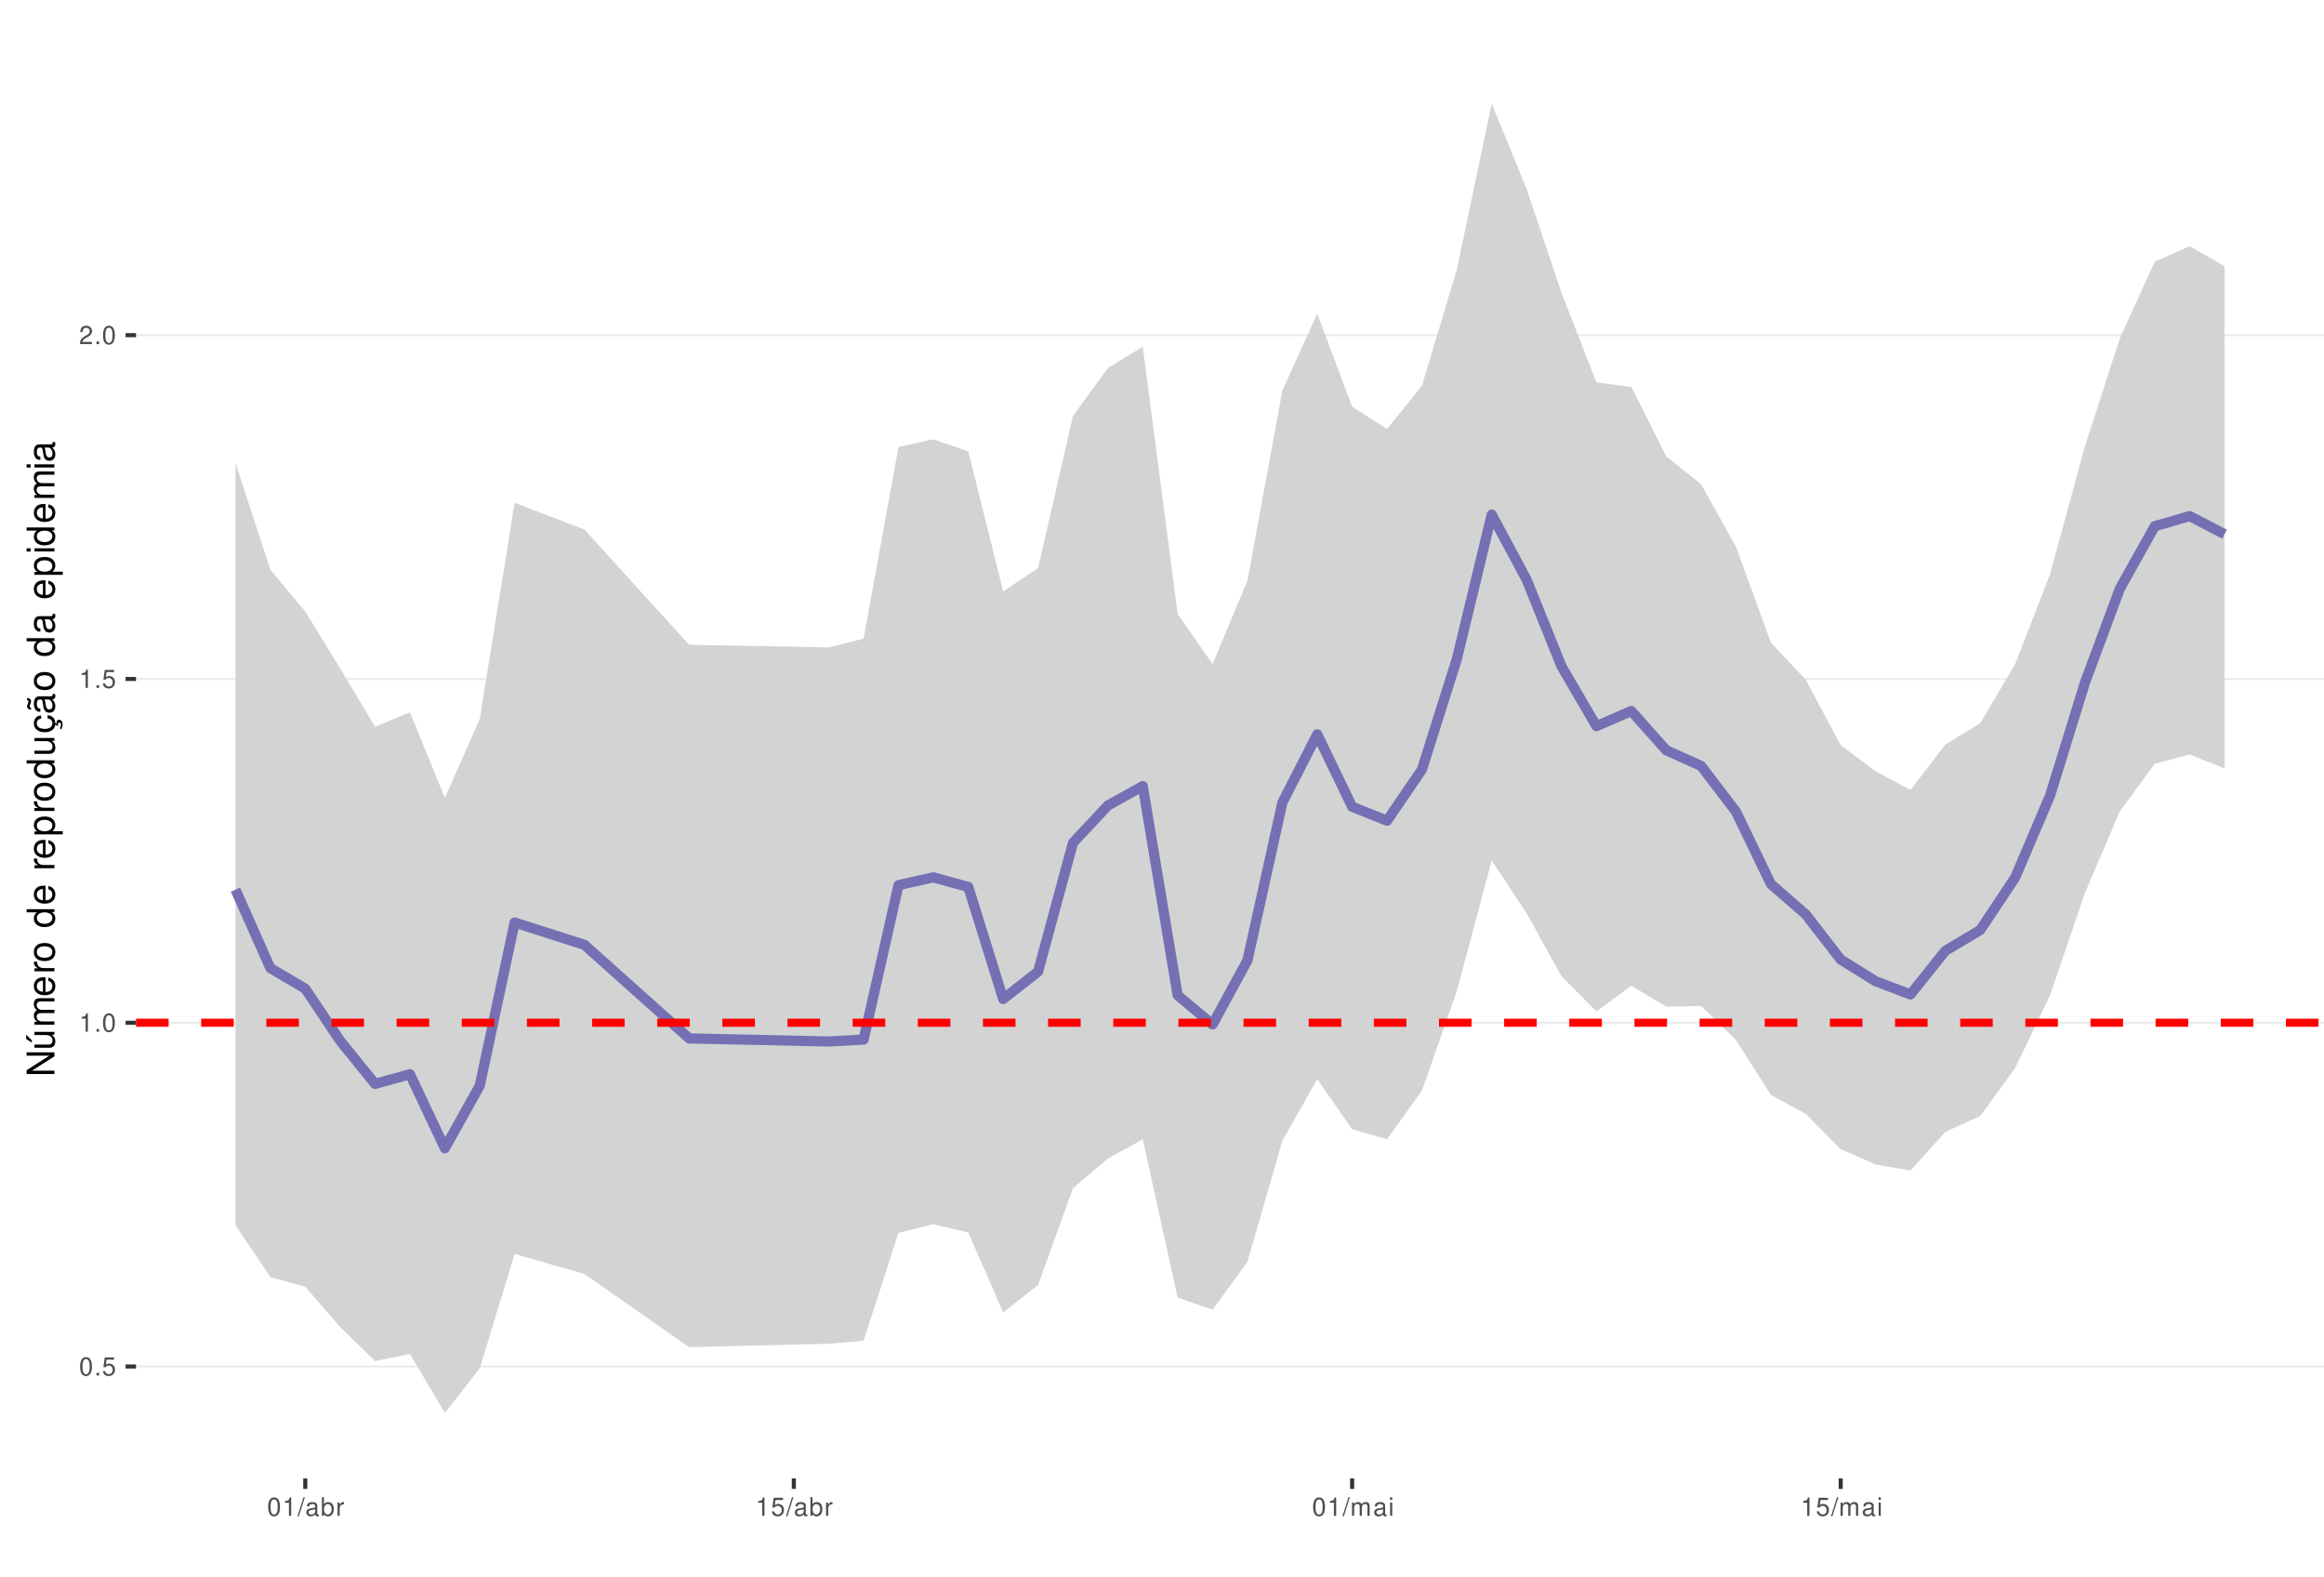
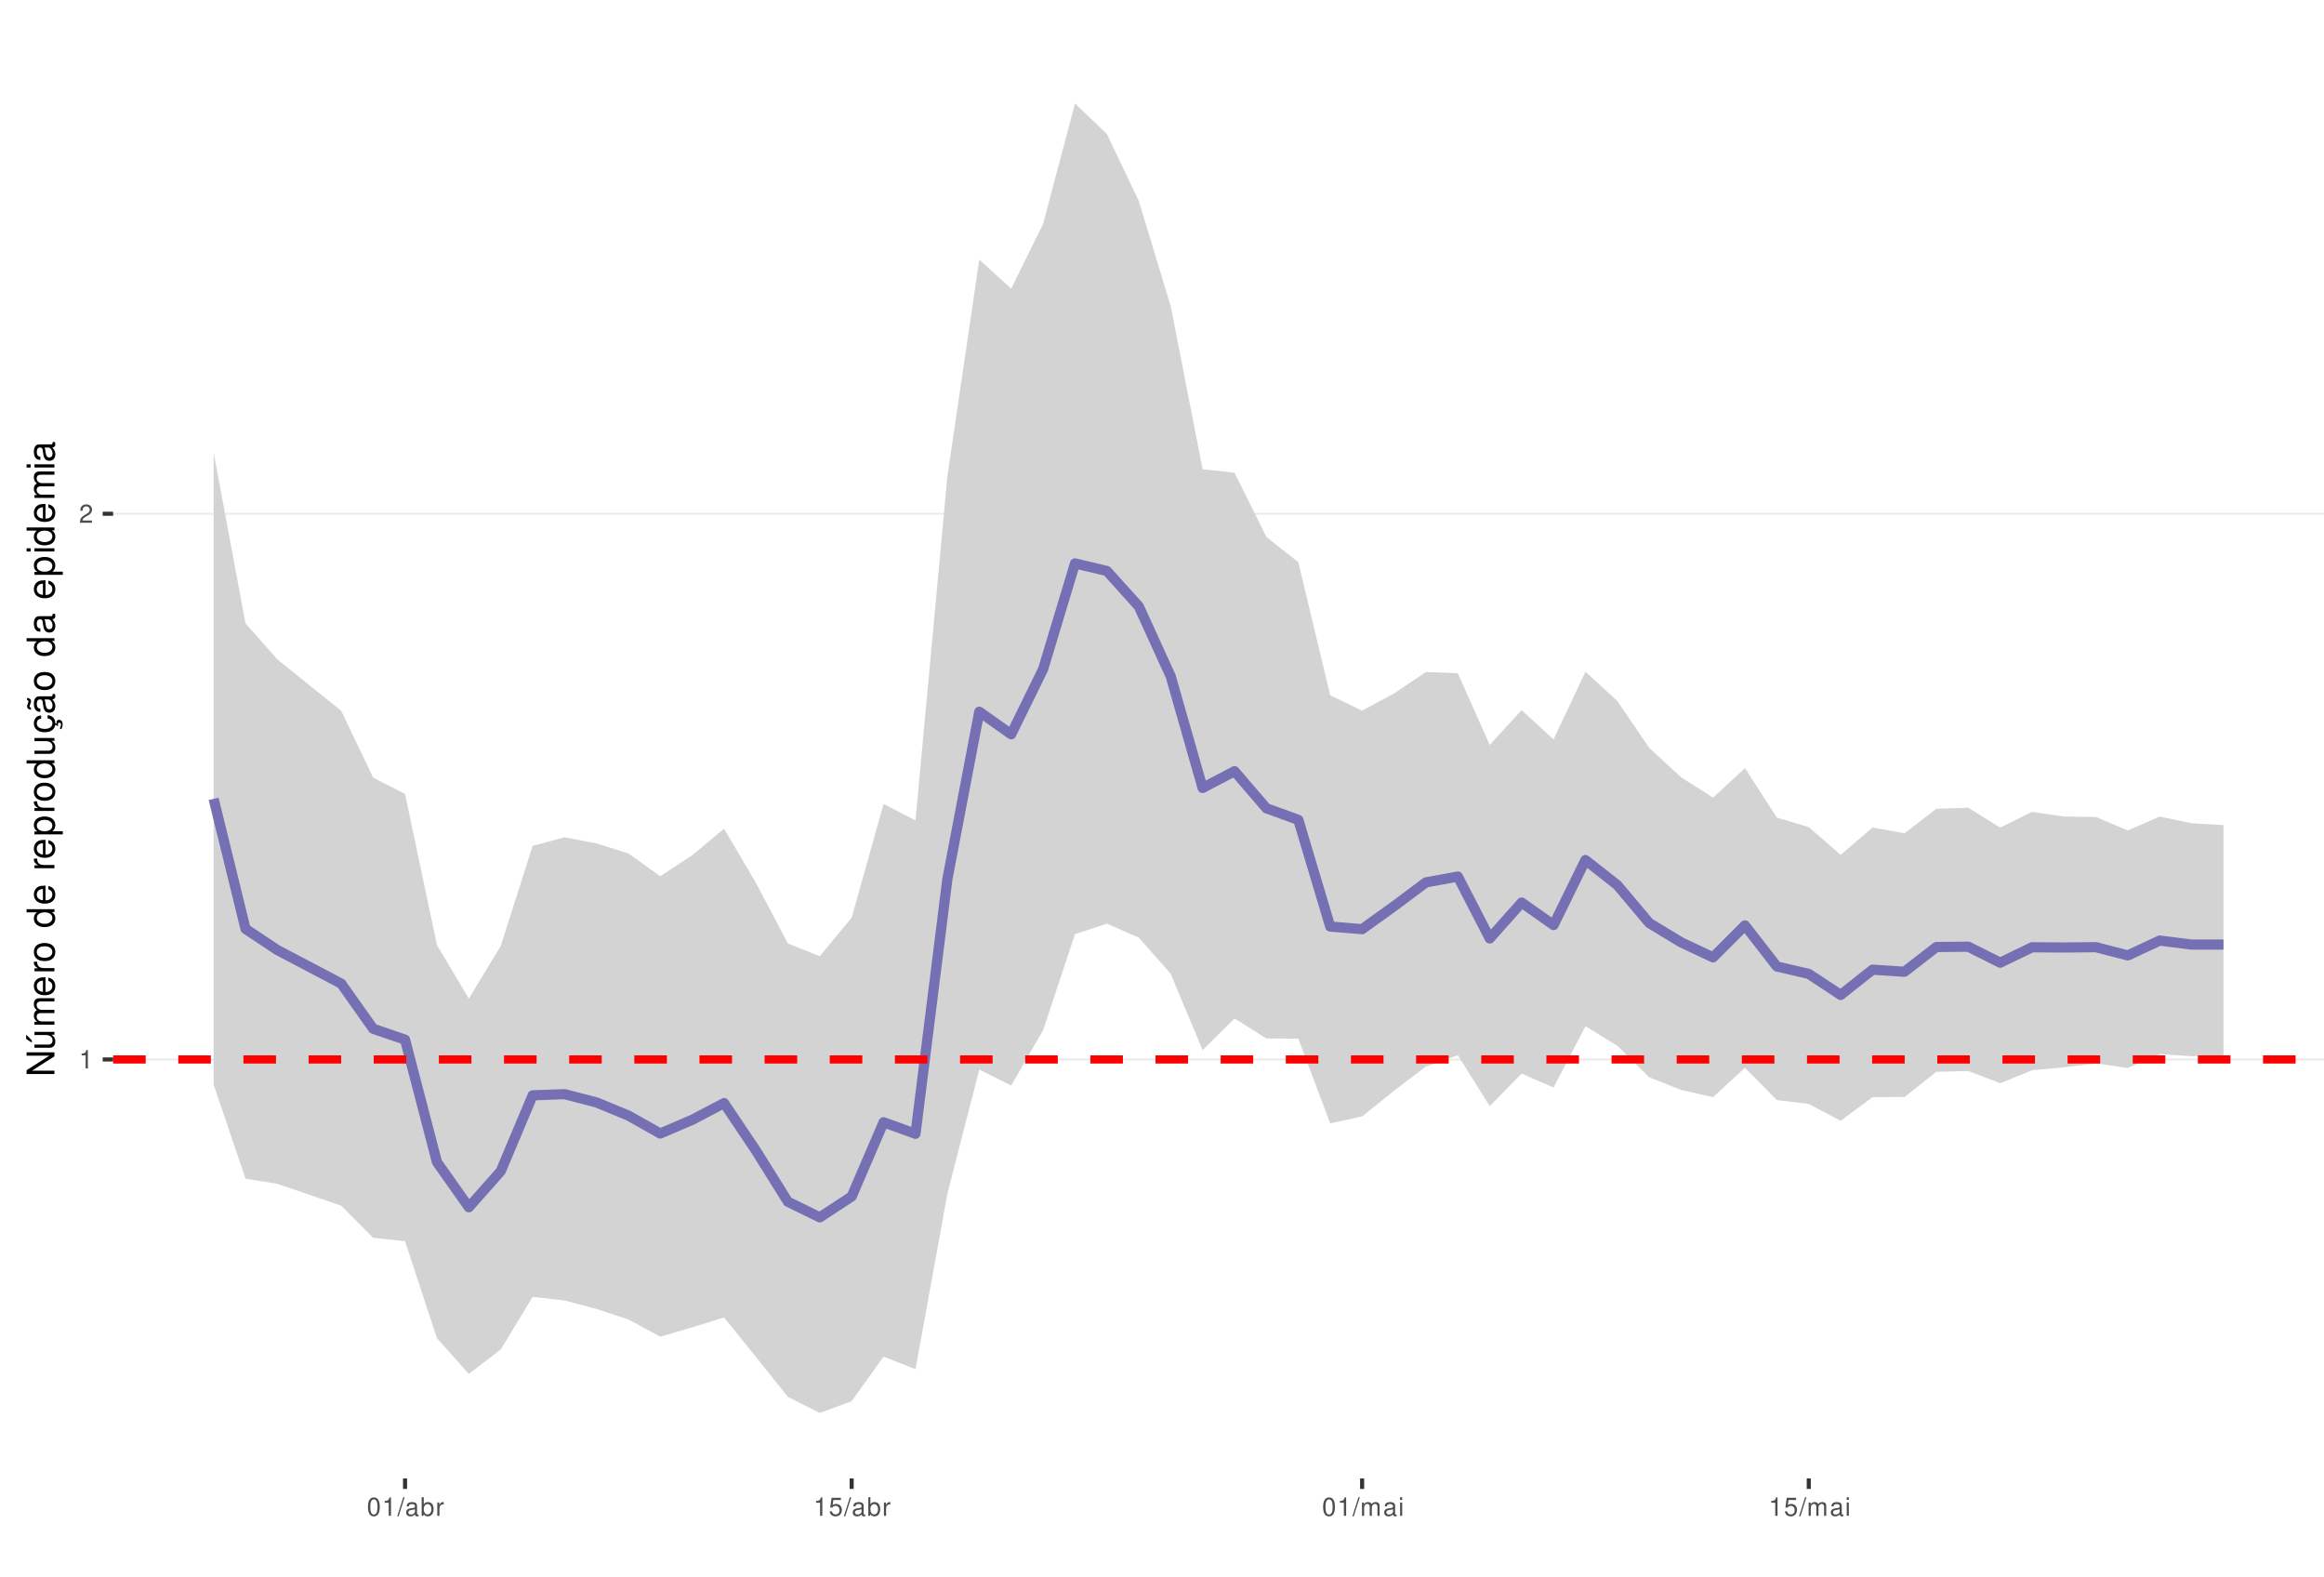
<svg xmlns="http://www.w3.org/2000/svg" xmlns:xlink="http://www.w3.org/1999/xlink" width="609pt" height="413pt" viewBox="0 0 609 413" version="1.1">
  <defs>
    <g>
      <symbol overflow="visible" id="glyph0-0">
        <path style="stroke:none;" d="" />
      </symbol>
      <symbol overflow="visible" id="glyph0-1">
+         <path style="stroke:none;" d="M 1.719 -3.422 L 1.719 0 L 2.312 0 L 2.312 -4.812 L 1.922 -4.812 C 1.719 -4.078 1.578 -3.969 0.672 -3.859 L 0.672 -3.422 Z M 1.719 -3.422 " />
+       </symbol>
+       <symbol overflow="visible" id="glyph0-2">
+         <path style="stroke:none;" d="M 3.375 -0.578 L 0.891 -0.578 C 0.938 -0.984 1.156 -1.234 1.734 -1.578 L 2.406 -1.953 C 3.062 -2.328 3.406 -2.812 3.406 -3.406 C 3.406 -3.812 3.234 -4.188 2.969 -4.438 C 2.688 -4.688 2.344 -4.812 1.891 -4.812 C 1.297 -4.812 0.844 -4.594 0.578 -4.188 C 0.422 -3.938 0.344 -3.641 0.328 -3.141 L 0.922 -3.141 C 0.938 -3.469 0.984 -3.672 1.062 -3.828 C 1.219 -4.125 1.516 -4.297 1.875 -4.297 C 2.406 -4.297 2.797 -3.906 2.797 -3.391 C 2.797 -3.016 2.578 -2.672 2.156 -2.438 L 1.547 -2.078 C 0.562 -1.516 0.281 -1.062 0.219 0 L 3.375 0 Z M 3.375 -0.578 " />
+       </symbol>
+       <symbol overflow="visible" id="glyph0-3">
        <path style="stroke:none;" d="M 1.828 -4.812 C 1.391 -4.812 0.984 -4.609 0.75 -4.281 C 0.438 -3.859 0.281 -3.219 0.281 -2.328 C 0.281 -0.703 0.812 0.156 1.828 0.156 C 2.828 0.156 3.375 -0.703 3.375 -2.297 C 3.375 -3.219 3.234 -3.844 2.922 -4.281 C 2.672 -4.625 2.281 -4.812 1.828 -4.812 Z M 1.828 -4.297 C 2.469 -4.297 2.781 -3.641 2.781 -2.344 C 2.781 -0.969 2.469 -0.328 1.812 -0.328 C 1.203 -0.328 0.891 -1 0.891 -2.328 C 0.891 -3.641 1.203 -4.297 1.828 -4.297 Z M 1.828 -4.297 " />
      </symbol>
-       <symbol overflow="visible" id="glyph0-2">
-         <path style="stroke:none;" d="M 1.266 -0.688 L 0.578 -0.688 L 0.578 0 L 1.266 0 Z M 1.266 -0.688 " />
+       <symbol overflow="visible" id="glyph0-4">
+         <path style="stroke:none;" d="M 1.531 -4.859 L -0.047 0.141 L 0.312 0.141 L 1.891 -4.859 Z M 1.531 -4.859 " />
      </symbol>
-       <symbol overflow="visible" id="glyph0-3">
+       <symbol overflow="visible" id="glyph0-5">
+         <path style="stroke:none;" d="M 3.562 -0.328 C 3.5 -0.312 3.469 -0.312 3.438 -0.312 C 3.25 -0.312 3.141 -0.406 3.141 -0.578 L 3.141 -2.641 C 3.141 -3.25 2.688 -3.594 1.828 -3.594 C 1.312 -3.594 0.906 -3.438 0.672 -3.188 C 0.516 -3 0.453 -2.797 0.438 -2.453 L 0.984 -2.453 C 1.031 -2.875 1.297 -3.078 1.812 -3.078 C 2.312 -3.078 2.594 -2.891 2.594 -2.562 L 2.594 -2.406 C 2.578 -2.172 2.469 -2.078 2.016 -2.031 C 1.219 -1.922 1.109 -1.891 0.891 -1.812 C 0.484 -1.641 0.281 -1.328 0.281 -0.875 C 0.281 -0.25 0.719 0.156 1.422 0.156 C 1.859 0.156 2.219 0 2.609 -0.359 C 2.656 0 2.828 0.156 3.188 0.156 C 3.297 0.156 3.375 0.141 3.562 0.094 Z M 2.594 -1.094 C 2.594 -0.906 2.531 -0.797 2.375 -0.641 C 2.141 -0.438 1.875 -0.328 1.547 -0.328 C 1.109 -0.328 0.859 -0.547 0.859 -0.891 C 0.859 -1.266 1.094 -1.438 1.703 -1.531 C 2.297 -1.609 2.406 -1.641 2.594 -1.719 Z M 2.594 -1.094 " />
+       </symbol>
+       <symbol overflow="visible" id="glyph0-6">
+         <path style="stroke:none;" d="M 0.359 -4.859 L 0.359 0 L 0.859 0 L 0.859 -0.453 C 1.125 -0.047 1.484 0.156 1.969 0.156 C 2.875 0.156 3.484 -0.594 3.484 -1.75 C 3.484 -2.891 2.922 -3.594 1.984 -3.594 C 1.516 -3.594 1.172 -3.406 0.906 -3.016 L 0.906 -4.859 Z M 1.891 -3.062 C 2.5 -3.062 2.906 -2.531 2.906 -1.703 C 2.906 -0.906 2.484 -0.359 1.891 -0.359 C 1.297 -0.359 0.906 -0.906 0.906 -1.719 C 0.906 -2.531 1.297 -3.062 1.891 -3.062 Z M 1.891 -3.062 " />
+       </symbol>
+       <symbol overflow="visible" id="glyph0-7">
+         <path style="stroke:none;" d="M 0.453 -3.484 L 0.453 0 L 1.016 0 L 1.016 -1.812 C 1.031 -2.656 1.375 -3.016 2.141 -3 L 2.141 -3.562 C 2.047 -3.578 1.984 -3.594 1.922 -3.594 C 1.562 -3.594 1.297 -3.375 0.969 -2.859 L 0.969 -3.484 Z M 0.453 -3.484 " />
+       </symbol>
+       <symbol overflow="visible" id="glyph0-8">
        <path style="stroke:none;" d="M 3.172 -4.719 L 0.734 -4.719 L 0.375 -2.156 L 0.922 -2.156 C 1.188 -2.469 1.422 -2.594 1.797 -2.594 C 2.422 -2.594 2.812 -2.156 2.812 -1.453 C 2.812 -0.781 2.422 -0.359 1.781 -0.359 C 1.266 -0.359 0.953 -0.625 0.812 -1.156 L 0.234 -1.156 C 0.312 -0.766 0.375 -0.578 0.516 -0.406 C 0.781 -0.047 1.266 0.156 1.797 0.156 C 2.75 0.156 3.422 -0.547 3.422 -1.531 C 3.422 -2.469 2.797 -3.109 1.891 -3.109 C 1.562 -3.109 1.297 -3.016 1.016 -2.828 L 1.203 -4.141 L 3.172 -4.141 Z M 3.172 -4.719 " />
      </symbol>
-       <symbol overflow="visible" id="glyph0-4">
-         <path style="stroke:none;" d="M 1.719 -3.422 L 1.719 0 L 2.312 0 L 2.312 -4.812 L 1.922 -4.812 C 1.719 -4.078 1.578 -3.969 0.672 -3.859 L 0.672 -3.422 Z M 1.719 -3.422 " />
-       </symbol>
-       <symbol overflow="visible" id="glyph0-5">
-         <path style="stroke:none;" d="M 3.375 -0.578 L 0.891 -0.578 C 0.938 -0.984 1.156 -1.234 1.734 -1.578 L 2.406 -1.953 C 3.062 -2.328 3.406 -2.812 3.406 -3.406 C 3.406 -3.812 3.234 -4.188 2.969 -4.438 C 2.688 -4.688 2.344 -4.812 1.891 -4.812 C 1.297 -4.812 0.844 -4.594 0.578 -4.188 C 0.422 -3.938 0.344 -3.641 0.328 -3.141 L 0.922 -3.141 C 0.938 -3.469 0.984 -3.672 1.062 -3.828 C 1.219 -4.125 1.516 -4.297 1.875 -4.297 C 2.406 -4.297 2.797 -3.906 2.797 -3.391 C 2.797 -3.016 2.578 -2.672 2.156 -2.438 L 1.547 -2.078 C 0.562 -1.516 0.281 -1.062 0.219 0 L 3.375 0 Z M 3.375 -0.578 " />
-       </symbol>
-       <symbol overflow="visible" id="glyph0-6">
-         <path style="stroke:none;" d="M 1.531 -4.859 L -0.047 0.141 L 0.312 0.141 L 1.891 -4.859 Z M 1.531 -4.859 " />
-       </symbol>
-       <symbol overflow="visible" id="glyph0-7">
-         <path style="stroke:none;" d="M 3.562 -0.328 C 3.5 -0.312 3.469 -0.312 3.438 -0.312 C 3.25 -0.312 3.141 -0.406 3.141 -0.578 L 3.141 -2.641 C 3.141 -3.25 2.688 -3.594 1.828 -3.594 C 1.312 -3.594 0.906 -3.438 0.672 -3.188 C 0.516 -3 0.453 -2.797 0.438 -2.453 L 0.984 -2.453 C 1.031 -2.875 1.297 -3.078 1.812 -3.078 C 2.312 -3.078 2.594 -2.891 2.594 -2.562 L 2.594 -2.406 C 2.578 -2.172 2.469 -2.078 2.016 -2.031 C 1.219 -1.922 1.109 -1.891 0.891 -1.812 C 0.484 -1.641 0.281 -1.328 0.281 -0.875 C 0.281 -0.25 0.719 0.156 1.422 0.156 C 1.859 0.156 2.219 0 2.609 -0.359 C 2.656 0 2.828 0.156 3.188 0.156 C 3.297 0.156 3.375 0.141 3.562 0.094 Z M 2.594 -1.094 C 2.594 -0.906 2.531 -0.797 2.375 -0.641 C 2.141 -0.438 1.875 -0.328 1.547 -0.328 C 1.109 -0.328 0.859 -0.547 0.859 -0.891 C 0.859 -1.266 1.094 -1.438 1.703 -1.531 C 2.297 -1.609 2.406 -1.641 2.594 -1.719 Z M 2.594 -1.094 " />
-       </symbol>
-       <symbol overflow="visible" id="glyph0-8">
-         <path style="stroke:none;" d="M 0.359 -4.859 L 0.359 0 L 0.859 0 L 0.859 -0.453 C 1.125 -0.047 1.484 0.156 1.969 0.156 C 2.875 0.156 3.484 -0.594 3.484 -1.75 C 3.484 -2.891 2.922 -3.594 1.984 -3.594 C 1.516 -3.594 1.172 -3.406 0.906 -3.016 L 0.906 -4.859 Z M 1.891 -3.062 C 2.5 -3.062 2.906 -2.531 2.906 -1.703 C 2.906 -0.906 2.484 -0.359 1.891 -0.359 C 1.297 -0.359 0.906 -0.906 0.906 -1.719 C 0.906 -2.531 1.297 -3.062 1.891 -3.062 Z M 1.891 -3.062 " />
-       </symbol>
      <symbol overflow="visible" id="glyph0-9">
-         <path style="stroke:none;" d="M 0.453 -3.484 L 0.453 0 L 1.016 0 L 1.016 -1.812 C 1.031 -2.656 1.375 -3.016 2.141 -3 L 2.141 -3.562 C 2.047 -3.578 1.984 -3.594 1.922 -3.594 C 1.562 -3.594 1.297 -3.375 0.969 -2.859 L 0.969 -3.484 Z M 0.453 -3.484 " />
+         <path style="stroke:none;" d="M 0.469 -3.484 L 0.469 0 L 1.031 0 L 1.031 -2.188 C 1.031 -2.703 1.391 -3.109 1.844 -3.109 C 2.25 -3.109 2.484 -2.844 2.484 -2.406 L 2.484 0 L 3.047 0 L 3.047 -2.188 C 3.047 -2.703 3.422 -3.109 3.875 -3.109 C 4.266 -3.109 4.516 -2.844 4.516 -2.406 L 4.516 0 L 5.078 0 L 5.078 -2.609 C 5.078 -3.234 4.719 -3.594 4.062 -3.594 C 3.594 -3.594 3.312 -3.453 2.984 -3.062 C 2.781 -3.422 2.5 -3.594 2.047 -3.594 C 1.578 -3.594 1.266 -3.422 0.984 -3 L 0.984 -3.484 Z M 0.469 -3.484 " />
      </symbol>
      <symbol overflow="visible" id="glyph0-10">
-         <path style="stroke:none;" d="M 0.469 -3.484 L 0.469 0 L 1.031 0 L 1.031 -2.188 C 1.031 -2.703 1.391 -3.109 1.844 -3.109 C 2.25 -3.109 2.484 -2.844 2.484 -2.406 L 2.484 0 L 3.047 0 L 3.047 -2.188 C 3.047 -2.703 3.422 -3.109 3.875 -3.109 C 4.266 -3.109 4.516 -2.844 4.516 -2.406 L 4.516 0 L 5.078 0 L 5.078 -2.609 C 5.078 -3.234 4.719 -3.594 4.062 -3.594 C 3.594 -3.594 3.312 -3.453 2.984 -3.062 C 2.781 -3.422 2.5 -3.594 2.047 -3.594 C 1.578 -3.594 1.266 -3.422 0.984 -3 L 0.984 -3.484 Z M 0.469 -3.484 " />
-       </symbol>
-       <symbol overflow="visible" id="glyph0-11">
        <path style="stroke:none;" d="M 1 -3.484 L 0.453 -3.484 L 0.453 0 L 1 0 Z M 1 -4.859 L 0.438 -4.859 L 0.438 -4.156 L 1 -4.156 Z M 1 -4.859 " />
      </symbol>
      <symbol overflow="visible" id="glyph1-0">
        <path style="stroke:none;" d="" />
      </symbol>
      <symbol overflow="visible" id="glyph1-1">
        <path style="stroke:none;" d="M -7.297 -6.453 L -7.297 -5.578 L -1.328 -5.578 L -7.297 -1.766 L -7.297 -0.766 L 0 -0.766 L 0 -1.641 L -5.906 -1.641 L 0 -5.406 L 0 -6.453 Z M -7.297 -6.453 " />
      </symbol>
      <symbol overflow="visible" id="glyph1-2">
        <path style="stroke:none;" d="M 0 -4.812 L -5.234 -4.812 L -5.234 -3.984 L -2.266 -3.984 C -1.203 -3.984 -0.5 -3.438 -0.5 -2.562 C -0.5 -1.906 -0.906 -1.484 -1.531 -1.484 L -5.234 -1.484 L -5.234 -0.656 L -1.203 -0.656 C -0.328 -0.656 0.234 -1.297 0.234 -2.312 C 0.234 -3.094 -0.047 -3.578 -0.734 -4.062 L 0 -4.062 Z M -7.406 -2.953 L -5.922 -2 L -5.922 -2.594 L -7.406 -4.094 Z M -7.406 -2.953 " />
      </symbol>
      <symbol overflow="visible" id="glyph1-3">
        <path style="stroke:none;" d="M -5.234 -0.703 L 0 -0.703 L 0 -1.547 L -3.297 -1.547 C -4.047 -1.547 -4.656 -2.094 -4.656 -2.766 C -4.656 -3.391 -4.281 -3.734 -3.609 -3.734 L 0 -3.734 L 0 -4.578 L -3.297 -4.578 C -4.047 -4.578 -4.656 -5.125 -4.656 -5.812 C -4.656 -6.422 -4.266 -6.781 -3.609 -6.781 L 0 -6.781 L 0 -7.625 L -3.938 -7.625 C -4.875 -7.625 -5.391 -7.078 -5.391 -6.094 C -5.391 -5.406 -5.188 -4.984 -4.594 -4.484 C -5.156 -4.188 -5.391 -3.766 -5.391 -3.078 C -5.391 -2.375 -5.125 -1.906 -4.5 -1.469 L -5.234 -1.469 Z M -5.234 -0.703 " />
      </symbol>
      <symbol overflow="visible" id="glyph1-4">
        <path style="stroke:none;" d="M -2.344 -5.125 C -3.141 -5.125 -3.625 -5.062 -4.016 -4.922 C -4.875 -4.578 -5.391 -3.781 -5.391 -2.797 C -5.391 -1.344 -4.281 -0.406 -2.547 -0.406 C -0.812 -0.406 0.234 -1.297 0.234 -2.781 C 0.234 -3.984 -0.453 -4.812 -1.594 -5.016 L -1.594 -4.188 C -0.906 -3.953 -0.547 -3.484 -0.547 -2.812 C -0.547 -2.281 -0.781 -1.828 -1.219 -1.547 C -1.516 -1.344 -1.812 -1.281 -2.344 -1.266 Z M -3.016 -1.297 C -3.984 -1.359 -4.625 -1.953 -4.625 -2.797 C -4.625 -3.641 -3.953 -4.234 -3.016 -4.234 Z M -3.016 -1.297 " />
      </symbol>
      <symbol overflow="visible" id="glyph1-5">
        <path style="stroke:none;" d="M -5.234 -0.688 L 0 -0.688 L 0 -1.531 L -2.719 -1.531 C -3.984 -1.547 -4.547 -2.062 -4.516 -3.203 L -5.359 -3.203 C -5.375 -3.062 -5.391 -2.984 -5.391 -2.891 C -5.391 -2.344 -5.062 -1.938 -4.297 -1.453 L -5.234 -1.453 Z M -5.234 -0.688 " />
      </symbol>
      <symbol overflow="visible" id="glyph1-6">
        <path style="stroke:none;" d="M -5.391 -2.719 C -5.391 -1.234 -4.344 -0.359 -2.578 -0.359 C -0.812 -0.359 0.234 -1.234 0.234 -2.734 C 0.234 -4.203 -0.812 -5.094 -2.547 -5.094 C -4.359 -5.094 -5.391 -4.234 -5.391 -2.719 Z M -4.625 -2.734 C -4.625 -3.672 -3.844 -4.234 -2.547 -4.234 C -1.312 -4.234 -0.547 -3.656 -0.547 -2.734 C -0.547 -1.797 -1.312 -1.234 -2.578 -1.234 C -3.844 -1.234 -4.625 -1.797 -4.625 -2.734 Z M -4.625 -2.734 " />
      </symbol>
      <symbol overflow="visible" id="glyph1-7">
        <path style="stroke:none;" d="" />
      </symbol>
      <symbol overflow="visible" id="glyph1-8">
        <path style="stroke:none;" d="M -7.297 -4.953 L -7.297 -4.125 L -4.578 -4.125 C -5.109 -3.766 -5.391 -3.203 -5.391 -2.516 C -5.391 -1.156 -4.297 -0.266 -2.625 -0.266 C -0.859 -0.266 0.234 -1.125 0.234 -2.547 C 0.234 -3.266 -0.047 -3.766 -0.688 -4.203 L 0 -4.203 L 0 -4.953 Z M -4.609 -2.656 C -4.609 -3.547 -3.812 -4.125 -2.562 -4.125 C -1.344 -4.125 -0.547 -3.547 -0.547 -2.656 C -0.547 -1.734 -1.359 -1.125 -2.578 -1.125 C -3.797 -1.125 -4.609 -1.734 -4.609 -2.656 Z M -4.609 -2.656 " />
      </symbol>
      <symbol overflow="visible" id="glyph1-9">
        <path style="stroke:none;" d="M 2.188 -0.547 L 2.188 -1.375 L -0.547 -1.375 C -0.016 -1.812 0.234 -2.312 0.234 -2.984 C 0.234 -4.344 -0.859 -5.234 -2.531 -5.234 C -4.297 -5.234 -5.391 -4.375 -5.391 -2.984 C -5.391 -2.266 -5.062 -1.703 -4.453 -1.312 L -5.234 -1.312 L -5.234 -0.547 Z M -4.609 -2.844 C -4.609 -3.766 -3.797 -4.359 -2.547 -4.359 C -1.359 -4.359 -0.547 -3.75 -0.547 -2.844 C -0.547 -1.953 -1.344 -1.375 -2.578 -1.375 C -3.812 -1.375 -4.609 -1.953 -4.609 -2.844 Z M -4.609 -2.844 " />
      </symbol>
      <symbol overflow="visible" id="glyph1-10">
        <path style="stroke:none;" d="M 0 -4.812 L -5.234 -4.812 L -5.234 -3.984 L -2.266 -3.984 C -1.203 -3.984 -0.5 -3.438 -0.5 -2.562 C -0.5 -1.906 -0.906 -1.484 -1.531 -1.484 L -5.234 -1.484 L -5.234 -0.656 L -1.203 -0.656 C -0.328 -0.656 0.234 -1.297 0.234 -2.312 C 0.234 -3.094 -0.047 -3.578 -0.734 -4.062 L 0 -4.062 Z M 0 -4.812 " />
      </symbol>
      <symbol overflow="visible" id="glyph1-11">
        <path style="stroke:none;" d="M 0.234 -2.641 C 0.234 -3.875 -0.547 -4.703 -1.797 -4.766 L -1.797 -3.938 C -0.953 -3.797 -0.531 -3.359 -0.531 -2.656 C -0.531 -1.734 -1.281 -1.188 -2.516 -1.188 C -3.844 -1.188 -4.625 -1.719 -4.625 -2.625 C -4.625 -3.328 -4.203 -3.766 -3.484 -3.875 L -3.484 -4.703 C -3.984 -4.672 -4.312 -4.562 -4.609 -4.359 C -5.094 -4 -5.391 -3.375 -5.391 -2.641 C -5.391 -1.219 -4.266 -0.312 -2.531 -0.312 C -1.469 -0.312 -0.625 -0.672 -0.156 -1.312 C 0.047 -1.594 0.125 -1.812 0.203 -2.25 L 0.922 -1.938 L 0.984 -2.062 C 0.938 -2.188 0.906 -2.25 0.906 -2.375 C 0.906 -2.656 1.047 -2.828 1.281 -2.828 C 1.547 -2.828 1.734 -2.594 1.734 -2.297 C 1.734 -2.031 1.672 -1.844 1.438 -1.406 L 1.406 -1.312 L 1.812 -1.094 C 2.078 -1.75 2.141 -1.953 2.141 -2.344 C 2.141 -3.109 1.781 -3.578 1.203 -3.578 C 0.781 -3.578 0.547 -3.297 0.547 -2.797 C 0.547 -2.703 0.547 -2.641 0.562 -2.516 Z M 0.234 -2.641 " />
      </symbol>
      <symbol overflow="visible" id="glyph1-12">
        <path style="stroke:none;" d="M -0.484 -5.344 C -0.469 -5.266 -0.469 -5.219 -0.469 -5.172 C -0.469 -4.875 -0.625 -4.719 -0.875 -4.719 L -3.953 -4.719 C -4.891 -4.719 -5.391 -4.047 -5.391 -2.75 C -5.391 -1.984 -5.172 -1.375 -4.781 -1.016 C -4.516 -0.766 -4.203 -0.672 -3.688 -0.656 L -3.688 -1.484 C -4.328 -1.562 -4.625 -1.938 -4.625 -2.719 C -4.625 -3.484 -4.344 -3.891 -3.844 -3.891 L -3.625 -3.891 C -3.266 -3.875 -3.125 -3.703 -3.047 -3.016 C -2.891 -1.844 -2.844 -1.656 -2.719 -1.344 C -2.453 -0.734 -2 -0.422 -1.312 -0.422 C -0.375 -0.422 0.234 -1.078 0.234 -2.141 C 0.234 -2.797 0 -3.328 -0.547 -3.922 C 0 -3.984 0.234 -4.234 0.234 -4.781 C 0.234 -4.953 0.203 -5.062 0.141 -5.344 Z M -1.656 -3.891 C -1.375 -3.891 -1.203 -3.812 -0.969 -3.562 C -0.656 -3.219 -0.5 -2.812 -0.5 -2.312 C -0.5 -1.672 -0.812 -1.297 -1.344 -1.297 C -1.891 -1.297 -2.172 -1.656 -2.297 -2.547 C -2.422 -3.438 -2.453 -3.609 -2.594 -3.891 Z M -7.172 -3.75 C -6.922 -3.672 -6.812 -3.547 -6.812 -3.375 C -6.812 -3.25 -6.875 -2.984 -6.984 -2.734 C -7.156 -2.312 -7.172 -2.25 -7.172 -2.047 C -7.172 -1.594 -6.797 -1.297 -6.141 -1.188 L -6.141 -1.766 C -6.375 -1.812 -6.5 -1.938 -6.5 -2.094 C -6.5 -2.203 -6.469 -2.344 -6.375 -2.578 C -6.156 -3.156 -6.125 -3.234 -6.125 -3.438 C -6.125 -3.922 -6.484 -4.219 -7.172 -4.312 Z M -7.172 -3.75 " />
      </symbol>
      <symbol overflow="visible" id="glyph1-13">
        <path style="stroke:none;" d="M -0.484 -5.344 C -0.469 -5.266 -0.469 -5.219 -0.469 -5.172 C -0.469 -4.875 -0.625 -4.719 -0.875 -4.719 L -3.953 -4.719 C -4.891 -4.719 -5.391 -4.047 -5.391 -2.75 C -5.391 -1.984 -5.172 -1.375 -4.781 -1.016 C -4.516 -0.766 -4.203 -0.672 -3.688 -0.656 L -3.688 -1.484 C -4.328 -1.562 -4.625 -1.938 -4.625 -2.719 C -4.625 -3.484 -4.344 -3.891 -3.844 -3.891 L -3.625 -3.891 C -3.266 -3.875 -3.125 -3.703 -3.047 -3.016 C -2.891 -1.844 -2.844 -1.656 -2.719 -1.344 C -2.453 -0.734 -2 -0.422 -1.312 -0.422 C -0.375 -0.422 0.234 -1.078 0.234 -2.141 C 0.234 -2.797 0 -3.328 -0.547 -3.922 C 0 -3.984 0.234 -4.234 0.234 -4.781 C 0.234 -4.953 0.203 -5.062 0.141 -5.344 Z M -1.656 -3.891 C -1.375 -3.891 -1.203 -3.812 -0.969 -3.562 C -0.656 -3.219 -0.5 -2.812 -0.5 -2.312 C -0.5 -1.672 -0.812 -1.297 -1.344 -1.297 C -1.891 -1.297 -2.172 -1.656 -2.297 -2.547 C -2.422 -3.438 -2.453 -3.609 -2.594 -3.891 Z M -1.656 -3.891 " />
      </symbol>
      <symbol overflow="visible" id="glyph1-14">
        <path style="stroke:none;" d="M -5.234 -1.5 L -5.234 -0.672 L 0 -0.672 L 0 -1.5 Z M -7.297 -1.5 L -7.297 -0.656 L -6.234 -0.656 L -6.234 -1.5 Z M -7.297 -1.5 " />
      </symbol>
    </g>
    <clipPath id="clip1">
-       <path d="M 35.645 9.961 L 609 9.961 L 609 387.328 L 35.645 387.328 Z M 35.645 9.961 " />
+       <path d="M 29.645 9.961 L 609 9.961 L 609 387.328 L 29.645 387.328 Z M 29.645 9.961 " />
    </clipPath>
    <clipPath id="clip2">
-       <path d="M 35.645 357 L 609 357 L 609 359 L 35.645 359 Z M 35.645 357 " />
+       <path d="M 29.645 277 L 609 277 L 609 278 L 29.645 278 Z M 29.645 277 " />
    </clipPath>
    <clipPath id="clip3">
-       <path d="M 35.645 267 L 609 267 L 609 269 L 35.645 269 Z M 35.645 267 " />
+       <path d="M 29.645 134 L 609 134 L 609 135 L 29.645 135 Z M 29.645 134 " />
    </clipPath>
    <clipPath id="clip4">
-       <path d="M 35.645 177 L 609 177 L 609 179 L 35.645 179 Z M 35.645 177 " />
-     </clipPath>
-     <clipPath id="clip5">
-       <path d="M 35.645 87 L 609 87 L 609 89 L 35.645 89 Z M 35.645 87 " />
-     </clipPath>
-     <clipPath id="clip6">
-       <path d="M 35.645 266 L 609 266 L 609 270 L 35.645 270 Z M 35.645 266 " />
+       <path d="M 29.645 276 L 609 276 L 609 279 L 29.645 279 Z M 29.645 276 " />
    </clipPath>
  </defs>
  <g id="surface53">
    <rect x="0" y="0" width="609" height="413" style="fill:rgb(100%,100%,100%);fill-opacity:1;stroke:none;" />
    <rect x="0" y="0" width="609" height="413" style="fill:rgb(100%,100%,100%);fill-opacity:1;stroke:none;" />
    <path style="fill:none;stroke-width:1.067;stroke-linecap:round;stroke-linejoin:round;stroke:rgb(100%,100%,100%);stroke-opacity:1;stroke-miterlimit:10;" d="M 0 413 L 609 413 L 609 0 L 0 0 Z M 0 413 " />
    <g clip-path="url(#clip1)" clip-rule="nonzero">
-       <path style=" stroke:none;fill-rule:nonzero;fill:rgb(100%,100%,100%);fill-opacity:1;" d="M 35.645 387.328 L 609 387.328 L 609 9.961 L 35.645 9.961 Z M 35.645 387.328 " />
+       <path style=" stroke:none;fill-rule:nonzero;fill:rgb(100%,100%,100%);fill-opacity:1;" d="M 29.645 387.328 L 609 387.328 L 609 9.961 L 29.645 9.961 Z M 29.645 387.328 " />
    </g>
    <g clip-path="url(#clip2)" clip-rule="nonzero">
-       <path style="fill:none;stroke-width:0.533;stroke-linecap:butt;stroke-linejoin:round;stroke:rgb(92.157%,92.157%,92.157%);stroke-opacity:1;stroke-miterlimit:10;" d="M 35.645 358 L 609 358 " />
+       <path style="fill:none;stroke-width:0.533;stroke-linecap:butt;stroke-linejoin:round;stroke:rgb(92.157%,92.157%,92.157%);stroke-opacity:1;stroke-miterlimit:10;" d="M 29.645 277.559 L 609 277.559 " />
    </g>
    <g clip-path="url(#clip3)" clip-rule="nonzero">
-       <path style="fill:none;stroke-width:0.533;stroke-linecap:butt;stroke-linejoin:round;stroke:rgb(92.157%,92.157%,92.157%);stroke-opacity:1;stroke-miterlimit:10;" d="M 35.645 267.938 L 609 267.938 " />
+       <path style="fill:none;stroke-width:0.533;stroke-linecap:butt;stroke-linejoin:round;stroke:rgb(92.157%,92.157%,92.157%);stroke-opacity:1;stroke-miterlimit:10;" d="M 29.645 134.602 L 609 134.602 " />
    </g>
+     <path style=" stroke:none;fill-rule:nonzero;fill:rgb(82.745%,82.745%,82.745%);fill-opacity:1;" d="M 55.98 118.574 L 64.34 163.312 L 72.699 172.762 L 89.418 186.223 L 97.781 203.719 L 106.141 208.004 L 114.5 247.578 L 122.859 261.609 L 131.219 247.816 L 139.582 221.605 L 147.941 219.355 L 156.301 220.953 L 164.66 223.578 L 173.02 229.547 L 181.383 224.066 L 189.742 217.098 L 198.102 231.316 L 206.461 247.18 L 214.82 250.504 L 223.18 240.41 L 231.543 210.625 L 239.902 214.926 L 248.262 124.781 L 256.621 68.02 L 264.98 75.617 L 273.344 58.648 L 281.703 27.117 L 290.062 35.109 L 298.422 52.668 L 306.781 80.211 L 315.141 122.934 L 323.504 123.84 L 331.863 140.676 L 340.223 147.277 L 348.582 182.168 L 356.941 186.168 L 365.305 181.672 L 373.664 176.051 L 382.023 176.379 L 390.383 195.156 L 398.742 186.035 L 407.105 193.715 L 415.465 175.98 L 423.824 183.648 L 432.184 195.938 L 440.543 203.645 L 448.902 208.961 L 457.266 201.25 L 465.625 214.195 L 473.984 216.688 L 482.344 223.949 L 490.703 216.801 L 499.066 218.293 L 507.426 211.891 L 515.785 211.609 L 524.145 216.816 L 532.504 212.695 L 540.863 213.922 L 549.227 214.027 L 557.586 217.57 L 565.945 213.926 L 574.305 215.68 L 582.664 216.168 L 582.664 276.473 L 574.305 276.707 L 565.945 276.145 L 557.586 279.797 L 549.227 278.578 L 540.863 279.617 L 532.504 280.395 L 524.145 283.785 L 515.785 280.586 L 507.426 280.797 L 499.066 287.398 L 490.703 287.426 L 482.344 293.633 L 473.984 289.199 L 465.625 288.207 L 457.266 279.742 L 448.902 287.43 L 440.543 285.543 L 432.184 282.238 L 423.824 273.98 L 415.465 268.844 L 407.105 284.906 L 398.742 281.266 L 390.383 289.77 L 382.023 276.461 L 373.664 279.395 L 365.305 285.758 L 356.941 292.48 L 348.582 294.301 L 340.223 272.113 L 331.863 272.062 L 323.504 266.816 L 315.141 275.109 L 306.781 255.109 L 298.422 245.633 L 290.062 241.977 L 281.703 244.73 L 273.344 269.906 L 264.98 284.395 L 256.621 280.219 L 248.262 312.711 L 239.902 358.703 L 231.543 355.418 L 223.18 367.07 L 214.82 370.176 L 206.461 365.953 L 198.102 355.504 L 189.742 345.148 L 181.383 347.742 L 173.02 350.184 L 164.66 345.672 L 156.301 342.93 L 147.941 340.703 L 139.582 339.746 L 131.219 353.531 L 122.859 359.93 L 114.5 350.582 L 106.141 325.176 L 97.781 324.277 L 89.418 315.875 L 72.699 310.148 L 64.34 308.801 L 55.98 284.145 Z M 55.98 118.574 " />
+     <path style="fill:none;stroke-width:2.667;stroke-linecap:butt;stroke-linejoin:round;stroke:rgb(45.882%,43.922%,70.196%);stroke-opacity:1;stroke-miterlimit:10;" d="M 55.98 209.285 L 64.34 243.348 L 72.699 248.895 L 89.418 257.688 L 97.781 269.508 L 106.141 272.379 L 114.5 304.449 L 122.859 316.281 L 131.219 306.828 L 139.582 286.957 L 147.941 286.652 L 156.301 288.812 L 164.66 292.258 L 173.02 296.961 L 181.383 293.375 L 189.742 288.996 L 198.102 301.449 L 206.461 314.832 L 214.82 318.926 L 223.18 313.449 L 231.543 294.012 L 239.902 297.035 L 248.262 230.289 L 256.621 186.457 L 264.98 192.371 L 273.344 175.312 L 281.703 147.605 L 290.062 149.586 L 298.422 158.867 L 306.781 177.184 L 315.141 206.434 L 323.504 202.035 L 331.863 211.754 L 340.223 214.781 L 348.582 242.738 L 356.941 243.426 L 365.305 237.418 L 373.664 231.172 L 382.023 229.637 L 390.383 245.855 L 398.742 236.461 L 407.105 242.355 L 415.465 225.316 L 423.824 231.883 L 432.184 241.82 L 440.543 246.879 L 448.902 250.812 L 457.266 242.441 L 465.625 253.199 L 473.984 255.145 L 482.344 260.652 L 490.703 254.039 L 499.066 254.578 L 507.426 248.105 L 515.785 248.016 L 524.145 252.203 L 532.504 248.168 L 540.863 248.234 L 549.227 248.145 L 557.586 250.305 L 565.945 246.41 L 574.305 247.465 L 582.664 247.469 " />
    <g clip-path="url(#clip4)" clip-rule="nonzero">
-       <path style="fill:none;stroke-width:0.533;stroke-linecap:butt;stroke-linejoin:round;stroke:rgb(92.157%,92.157%,92.157%);stroke-opacity:1;stroke-miterlimit:10;" d="M 35.645 177.871 L 609 177.871 " />
-     </g>
-     <g clip-path="url(#clip5)" clip-rule="nonzero">
-       <path style="fill:none;stroke-width:0.533;stroke-linecap:butt;stroke-linejoin:round;stroke:rgb(92.157%,92.157%,92.157%);stroke-opacity:1;stroke-miterlimit:10;" d="M 35.645 87.805 L 609 87.805 " />
-     </g>
-     <path style=" stroke:none;fill-rule:nonzero;fill:rgb(82.745%,82.745%,82.745%);fill-opacity:1;" d="M 61.707 121.258 L 70.852 149.285 L 79.996 160.207 L 89.141 175.113 L 98.285 190.395 L 107.43 186.602 L 116.574 209.035 L 125.719 188.352 L 134.863 131.719 L 153.152 138.738 L 180.586 168.926 L 217.16 169.602 L 226.305 167.301 L 235.449 117.109 L 244.594 115.102 L 253.738 118.238 L 262.883 154.949 L 272.027 148.855 L 281.172 108.961 L 290.316 96.41 L 299.461 90.828 L 308.605 160.852 L 317.75 173.98 L 326.895 152.113 L 336.039 102.328 L 345.184 82.16 L 354.328 106.562 L 363.473 112.391 L 372.617 101.055 L 381.762 70.602 L 390.906 27.117 L 400.051 49.531 L 409.195 76.719 L 418.34 100.188 L 427.484 101.367 L 436.629 119.574 L 445.773 126.855 L 454.918 143.254 L 464.062 168.359 L 473.207 178.121 L 482.352 195.211 L 491.496 202.07 L 500.637 206.953 L 509.781 195.047 L 518.926 189.449 L 528.07 173.988 L 537.215 150.422 L 546.359 116.898 L 555.504 88.645 L 564.648 68.539 L 573.793 64.504 L 582.938 69.734 L 582.938 201.301 L 573.793 197.664 L 564.648 200.102 L 555.504 212.527 L 546.359 233.945 L 537.215 260.73 L 528.07 279.816 L 518.926 292.375 L 509.781 296.523 L 500.637 306.688 L 491.496 305.078 L 482.352 301.082 L 473.207 291.84 L 464.062 286.855 L 454.918 272.477 L 445.773 263.566 L 436.629 263.703 L 427.484 258.258 L 418.34 264.984 L 409.195 255.789 L 400.051 239.281 L 390.906 225.438 L 381.762 259.633 L 372.617 285.719 L 363.473 298.457 L 354.328 295.848 L 345.184 282.711 L 336.039 298.871 L 326.895 330.57 L 317.75 343.137 L 308.605 339.949 L 299.461 298.473 L 290.316 303.543 L 281.172 311.312 L 272.027 336.66 L 262.883 343.84 L 253.738 322.883 L 244.594 320.719 L 235.449 322.98 L 226.305 351.266 L 217.16 352.035 L 180.586 352.922 L 153.152 333.773 L 134.863 328.496 L 125.719 358.488 L 116.574 370.176 L 107.43 354.711 L 98.285 356.57 L 89.141 347.672 L 79.996 337.109 L 70.852 334.578 L 61.707 320.977 Z M 61.707 121.258 " />
-     <path style="fill:none;stroke-width:2.667;stroke-linecap:butt;stroke-linejoin:round;stroke:rgb(45.882%,43.922%,70.196%);stroke-opacity:1;stroke-miterlimit:10;" d="M 61.707 233.074 L 70.852 253.633 L 79.996 259.023 L 89.141 272.676 L 98.285 283.957 L 107.43 281.434 L 116.574 300.824 L 125.719 284.418 L 134.863 241.68 L 153.152 247.531 L 180.586 272.043 L 217.16 272.852 L 226.305 272.348 L 235.449 231.887 L 244.594 229.852 L 253.738 232.371 L 262.883 261.719 L 272.027 254.547 L 281.172 220.801 L 290.316 211.031 L 299.461 205.949 L 308.605 260.75 L 317.75 268.402 L 326.895 251.59 L 336.039 210.27 L 345.184 192.391 L 354.328 211.352 L 363.473 215.016 L 372.617 201.613 L 381.762 172.668 L 390.906 134.812 L 400.051 151.887 L 409.195 174.574 L 418.34 190.242 L 427.484 186.27 L 436.629 196.547 L 445.773 200.668 L 454.918 212.648 L 464.062 231.598 L 473.207 239.578 L 482.352 251.387 L 491.496 257.062 L 500.637 260.531 L 509.781 249.09 L 518.926 243.641 L 528.07 229.898 L 537.215 208.441 L 546.359 178.832 L 555.504 154.219 L 564.648 137.867 L 573.793 135.203 L 582.938 139.949 " />
-     <g clip-path="url(#clip6)" clip-rule="nonzero">
-       <path style="fill:none;stroke-width:2.134;stroke-linecap:butt;stroke-linejoin:round;stroke:rgb(100%,0%,0%);stroke-opacity:1;stroke-dasharray:8.536,8.536;stroke-miterlimit:10;" d="M 35.645 267.938 L 609 267.938 " />
+       <path style="fill:none;stroke-width:2.134;stroke-linecap:butt;stroke-linejoin:round;stroke:rgb(100%,0%,0%);stroke-opacity:1;stroke-dasharray:8.536,8.536;stroke-miterlimit:10;" d="M 29.645 277.559 L 609 277.559 " />
    </g>
    <g style="fill:rgb(30.196%,30.196%,30.196%);fill-opacity:1;">
-       <use xlink:href="#glyph0-1" x="20.715" y="360.348" />
-       <use xlink:href="#glyph0-2" x="24.715" y="360.348" />
-       <use xlink:href="#glyph0-3" x="26.715" y="360.348" />
+       <use xlink:href="#glyph0-1" x="20.715" y="279.906" />
    </g>
    <g style="fill:rgb(30.196%,30.196%,30.196%);fill-opacity:1;">
-       <use xlink:href="#glyph0-4" x="20.715" y="270.285" />
-       <use xlink:href="#glyph0-2" x="24.715" y="270.285" />
-       <use xlink:href="#glyph0-1" x="26.715" y="270.285" />
+       <use xlink:href="#glyph0-2" x="20.715" y="136.949" />
+     </g>
+     <path style="fill:none;stroke-width:1.067;stroke-linecap:butt;stroke-linejoin:round;stroke:rgb(20%,20%,20%);stroke-opacity:1;stroke-miterlimit:10;" d="M 26.906 277.559 L 29.645 277.559 " />
+     <path style="fill:none;stroke-width:1.067;stroke-linecap:butt;stroke-linejoin:round;stroke:rgb(20%,20%,20%);stroke-opacity:1;stroke-miterlimit:10;" d="M 26.906 134.602 L 29.645 134.602 " />
+     <path style="fill:none;stroke-width:1.067;stroke-linecap:butt;stroke-linejoin:round;stroke:rgb(20%,20%,20%);stroke-opacity:1;stroke-miterlimit:10;" d="M 106.141 390.07 L 106.141 387.328 " />
+     <path style="fill:none;stroke-width:1.067;stroke-linecap:butt;stroke-linejoin:round;stroke:rgb(20%,20%,20%);stroke-opacity:1;stroke-miterlimit:10;" d="M 223.18 390.07 L 223.18 387.328 " />
+     <path style="fill:none;stroke-width:1.067;stroke-linecap:butt;stroke-linejoin:round;stroke:rgb(20%,20%,20%);stroke-opacity:1;stroke-miterlimit:10;" d="M 356.941 390.07 L 356.941 387.328 " />
+     <path style="fill:none;stroke-width:1.067;stroke-linecap:butt;stroke-linejoin:round;stroke:rgb(20%,20%,20%);stroke-opacity:1;stroke-miterlimit:10;" d="M 473.984 390.07 L 473.984 387.328 " />
+     <g style="fill:rgb(30.196%,30.196%,30.196%);fill-opacity:1;">
+       <use xlink:href="#glyph0-3" x="96.141" y="397.109" />
+       <use xlink:href="#glyph0-1" x="100.141" y="397.109" />
+       <use xlink:href="#glyph0-4" x="104.141" y="397.109" />
+       <use xlink:href="#glyph0-5" x="106.141" y="397.109" />
+       <use xlink:href="#glyph0-6" x="110.141" y="397.109" />
+       <use xlink:href="#glyph0-7" x="114.141" y="397.109" />
    </g>
    <g style="fill:rgb(30.196%,30.196%,30.196%);fill-opacity:1;">
-       <use xlink:href="#glyph0-4" x="20.715" y="180.219" />
-       <use xlink:href="#glyph0-2" x="24.715" y="180.219" />
-       <use xlink:href="#glyph0-3" x="26.715" y="180.219" />
+       <use xlink:href="#glyph0-1" x="213.18" y="397.109" />
+       <use xlink:href="#glyph0-8" x="217.18" y="397.109" />
+       <use xlink:href="#glyph0-4" x="221.18" y="397.109" />
+       <use xlink:href="#glyph0-5" x="223.18" y="397.109" />
+       <use xlink:href="#glyph0-6" x="227.18" y="397.109" />
+       <use xlink:href="#glyph0-7" x="231.18" y="397.109" />
    </g>
    <g style="fill:rgb(30.196%,30.196%,30.196%);fill-opacity:1;">
-       <use xlink:href="#glyph0-5" x="20.715" y="90.152" />
-       <use xlink:href="#glyph0-2" x="24.715" y="90.152" />
-       <use xlink:href="#glyph0-1" x="26.715" y="90.152" />
-     </g>
-     <path style="fill:none;stroke-width:1.067;stroke-linecap:butt;stroke-linejoin:round;stroke:rgb(20%,20%,20%);stroke-opacity:1;stroke-miterlimit:10;" d="M 32.906 358 L 35.645 358 " />
-     <path style="fill:none;stroke-width:1.067;stroke-linecap:butt;stroke-linejoin:round;stroke:rgb(20%,20%,20%);stroke-opacity:1;stroke-miterlimit:10;" d="M 32.906 267.938 L 35.645 267.938 " />
-     <path style="fill:none;stroke-width:1.067;stroke-linecap:butt;stroke-linejoin:round;stroke:rgb(20%,20%,20%);stroke-opacity:1;stroke-miterlimit:10;" d="M 32.906 177.871 L 35.645 177.871 " />
-     <path style="fill:none;stroke-width:1.067;stroke-linecap:butt;stroke-linejoin:round;stroke:rgb(20%,20%,20%);stroke-opacity:1;stroke-miterlimit:10;" d="M 32.906 87.805 L 35.645 87.805 " />
-     <path style="fill:none;stroke-width:1.067;stroke-linecap:butt;stroke-linejoin:round;stroke:rgb(20%,20%,20%);stroke-opacity:1;stroke-miterlimit:10;" d="M 79.996 390.07 L 79.996 387.328 " />
-     <path style="fill:none;stroke-width:1.067;stroke-linecap:butt;stroke-linejoin:round;stroke:rgb(20%,20%,20%);stroke-opacity:1;stroke-miterlimit:10;" d="M 208.016 390.07 L 208.016 387.328 " />
-     <path style="fill:none;stroke-width:1.067;stroke-linecap:butt;stroke-linejoin:round;stroke:rgb(20%,20%,20%);stroke-opacity:1;stroke-miterlimit:10;" d="M 354.328 390.07 L 354.328 387.328 " />
-     <path style="fill:none;stroke-width:1.067;stroke-linecap:butt;stroke-linejoin:round;stroke:rgb(20%,20%,20%);stroke-opacity:1;stroke-miterlimit:10;" d="M 482.352 390.07 L 482.352 387.328 " />
-     <g style="fill:rgb(30.196%,30.196%,30.196%);fill-opacity:1;">
-       <use xlink:href="#glyph0-1" x="69.996" y="397.109" />
-       <use xlink:href="#glyph0-4" x="73.996" y="397.109" />
-       <use xlink:href="#glyph0-6" x="77.996" y="397.109" />
-       <use xlink:href="#glyph0-7" x="79.996" y="397.109" />
-       <use xlink:href="#glyph0-8" x="83.996" y="397.109" />
-       <use xlink:href="#glyph0-9" x="87.996" y="397.109" />
+       <use xlink:href="#glyph0-3" x="346.441" y="397.109" />
+       <use xlink:href="#glyph0-1" x="350.441" y="397.109" />
+       <use xlink:href="#glyph0-4" x="354.441" y="397.109" />
+       <use xlink:href="#glyph0-9" x="356.441" y="397.109" />
+       <use xlink:href="#glyph0-5" x="362.441" y="397.109" />
+       <use xlink:href="#glyph0-10" x="366.441" y="397.109" />
    </g>
    <g style="fill:rgb(30.196%,30.196%,30.196%);fill-opacity:1;">
-       <use xlink:href="#glyph0-4" x="198.016" y="397.109" />
-       <use xlink:href="#glyph0-3" x="202.016" y="397.109" />
-       <use xlink:href="#glyph0-6" x="206.016" y="397.109" />
-       <use xlink:href="#glyph0-7" x="208.016" y="397.109" />
-       <use xlink:href="#glyph0-8" x="212.016" y="397.109" />
-       <use xlink:href="#glyph0-9" x="216.016" y="397.109" />
-     </g>
-     <g style="fill:rgb(30.196%,30.196%,30.196%);fill-opacity:1;">
-       <use xlink:href="#glyph0-1" x="343.828" y="397.109" />
-       <use xlink:href="#glyph0-4" x="347.828" y="397.109" />
-       <use xlink:href="#glyph0-6" x="351.828" y="397.109" />
-       <use xlink:href="#glyph0-10" x="353.828" y="397.109" />
-       <use xlink:href="#glyph0-7" x="359.828" y="397.109" />
-       <use xlink:href="#glyph0-11" x="363.828" y="397.109" />
-     </g>
-     <g style="fill:rgb(30.196%,30.196%,30.196%);fill-opacity:1;">
-       <use xlink:href="#glyph0-4" x="471.852" y="397.109" />
-       <use xlink:href="#glyph0-3" x="475.852" y="397.109" />
-       <use xlink:href="#glyph0-6" x="479.852" y="397.109" />
-       <use xlink:href="#glyph0-10" x="481.852" y="397.109" />
-       <use xlink:href="#glyph0-7" x="487.852" y="397.109" />
-       <use xlink:href="#glyph0-11" x="491.852" y="397.109" />
+       <use xlink:href="#glyph0-1" x="463.484" y="397.109" />
+       <use xlink:href="#glyph0-8" x="467.484" y="397.109" />
+       <use xlink:href="#glyph0-4" x="471.484" y="397.109" />
+       <use xlink:href="#glyph0-9" x="473.484" y="397.109" />
+       <use xlink:href="#glyph0-5" x="479.484" y="397.109" />
+       <use xlink:href="#glyph0-10" x="483.484" y="397.109" />
    </g>
    <g style="fill:rgb(0%,0%,0%);fill-opacity:1;">
      <use xlink:href="#glyph1-1" x="14.263" y="282.145" />
      <use xlink:href="#glyph1-2" x="14.263" y="275.145" />
      <use xlink:href="#glyph1-3" x="14.263" y="269.145" />
      <use xlink:href="#glyph1-4" x="14.263" y="261.145" />
      <use xlink:href="#glyph1-5" x="14.263" y="255.145" />
      <use xlink:href="#glyph1-6" x="14.263" y="252.145" />
      <use xlink:href="#glyph1-7" x="14.263" y="246.145" />
      <use xlink:href="#glyph1-8" x="14.263" y="243.145" />
      <use xlink:href="#glyph1-4" x="14.263" y="237.145" />
      <use xlink:href="#glyph1-7" x="14.263" y="231.145" />
      <use xlink:href="#glyph1-5" x="14.263" y="228.145" />
      <use xlink:href="#glyph1-4" x="14.263" y="225.145" />
      <use xlink:href="#glyph1-9" x="14.263" y="219.145" />
      <use xlink:href="#glyph1-5" x="14.263" y="213.145" />
      <use xlink:href="#glyph1-6" x="14.263" y="210.145" />
      <use xlink:href="#glyph1-8" x="14.263" y="204.145" />
      <use xlink:href="#glyph1-10" x="14.263" y="198.145" />
      <use xlink:href="#glyph1-11" x="14.263" y="192.145" />
      <use xlink:href="#glyph1-12" x="14.263" y="187.145" />
      <use xlink:href="#glyph1-6" x="14.263" y="181.145" />
      <use xlink:href="#glyph1-7" x="14.263" y="175.145" />
      <use xlink:href="#glyph1-8" x="14.263" y="172.145" />
      <use xlink:href="#glyph1-13" x="14.263" y="166.145" />
      <use xlink:href="#glyph1-7" x="14.263" y="160.145" />
      <use xlink:href="#glyph1-4" x="14.263" y="157.145" />
      <use xlink:href="#glyph1-9" x="14.263" y="151.145" />
      <use xlink:href="#glyph1-14" x="14.263" y="145.145" />
      <use xlink:href="#glyph1-8" x="14.263" y="143.145" />
      <use xlink:href="#glyph1-4" x="14.263" y="137.145" />
      <use xlink:href="#glyph1-3" x="14.263" y="131.145" />
      <use xlink:href="#glyph1-14" x="14.263" y="123.145" />
      <use xlink:href="#glyph1-13" x="14.263" y="121.145" />
    </g>
  </g>
</svg>
